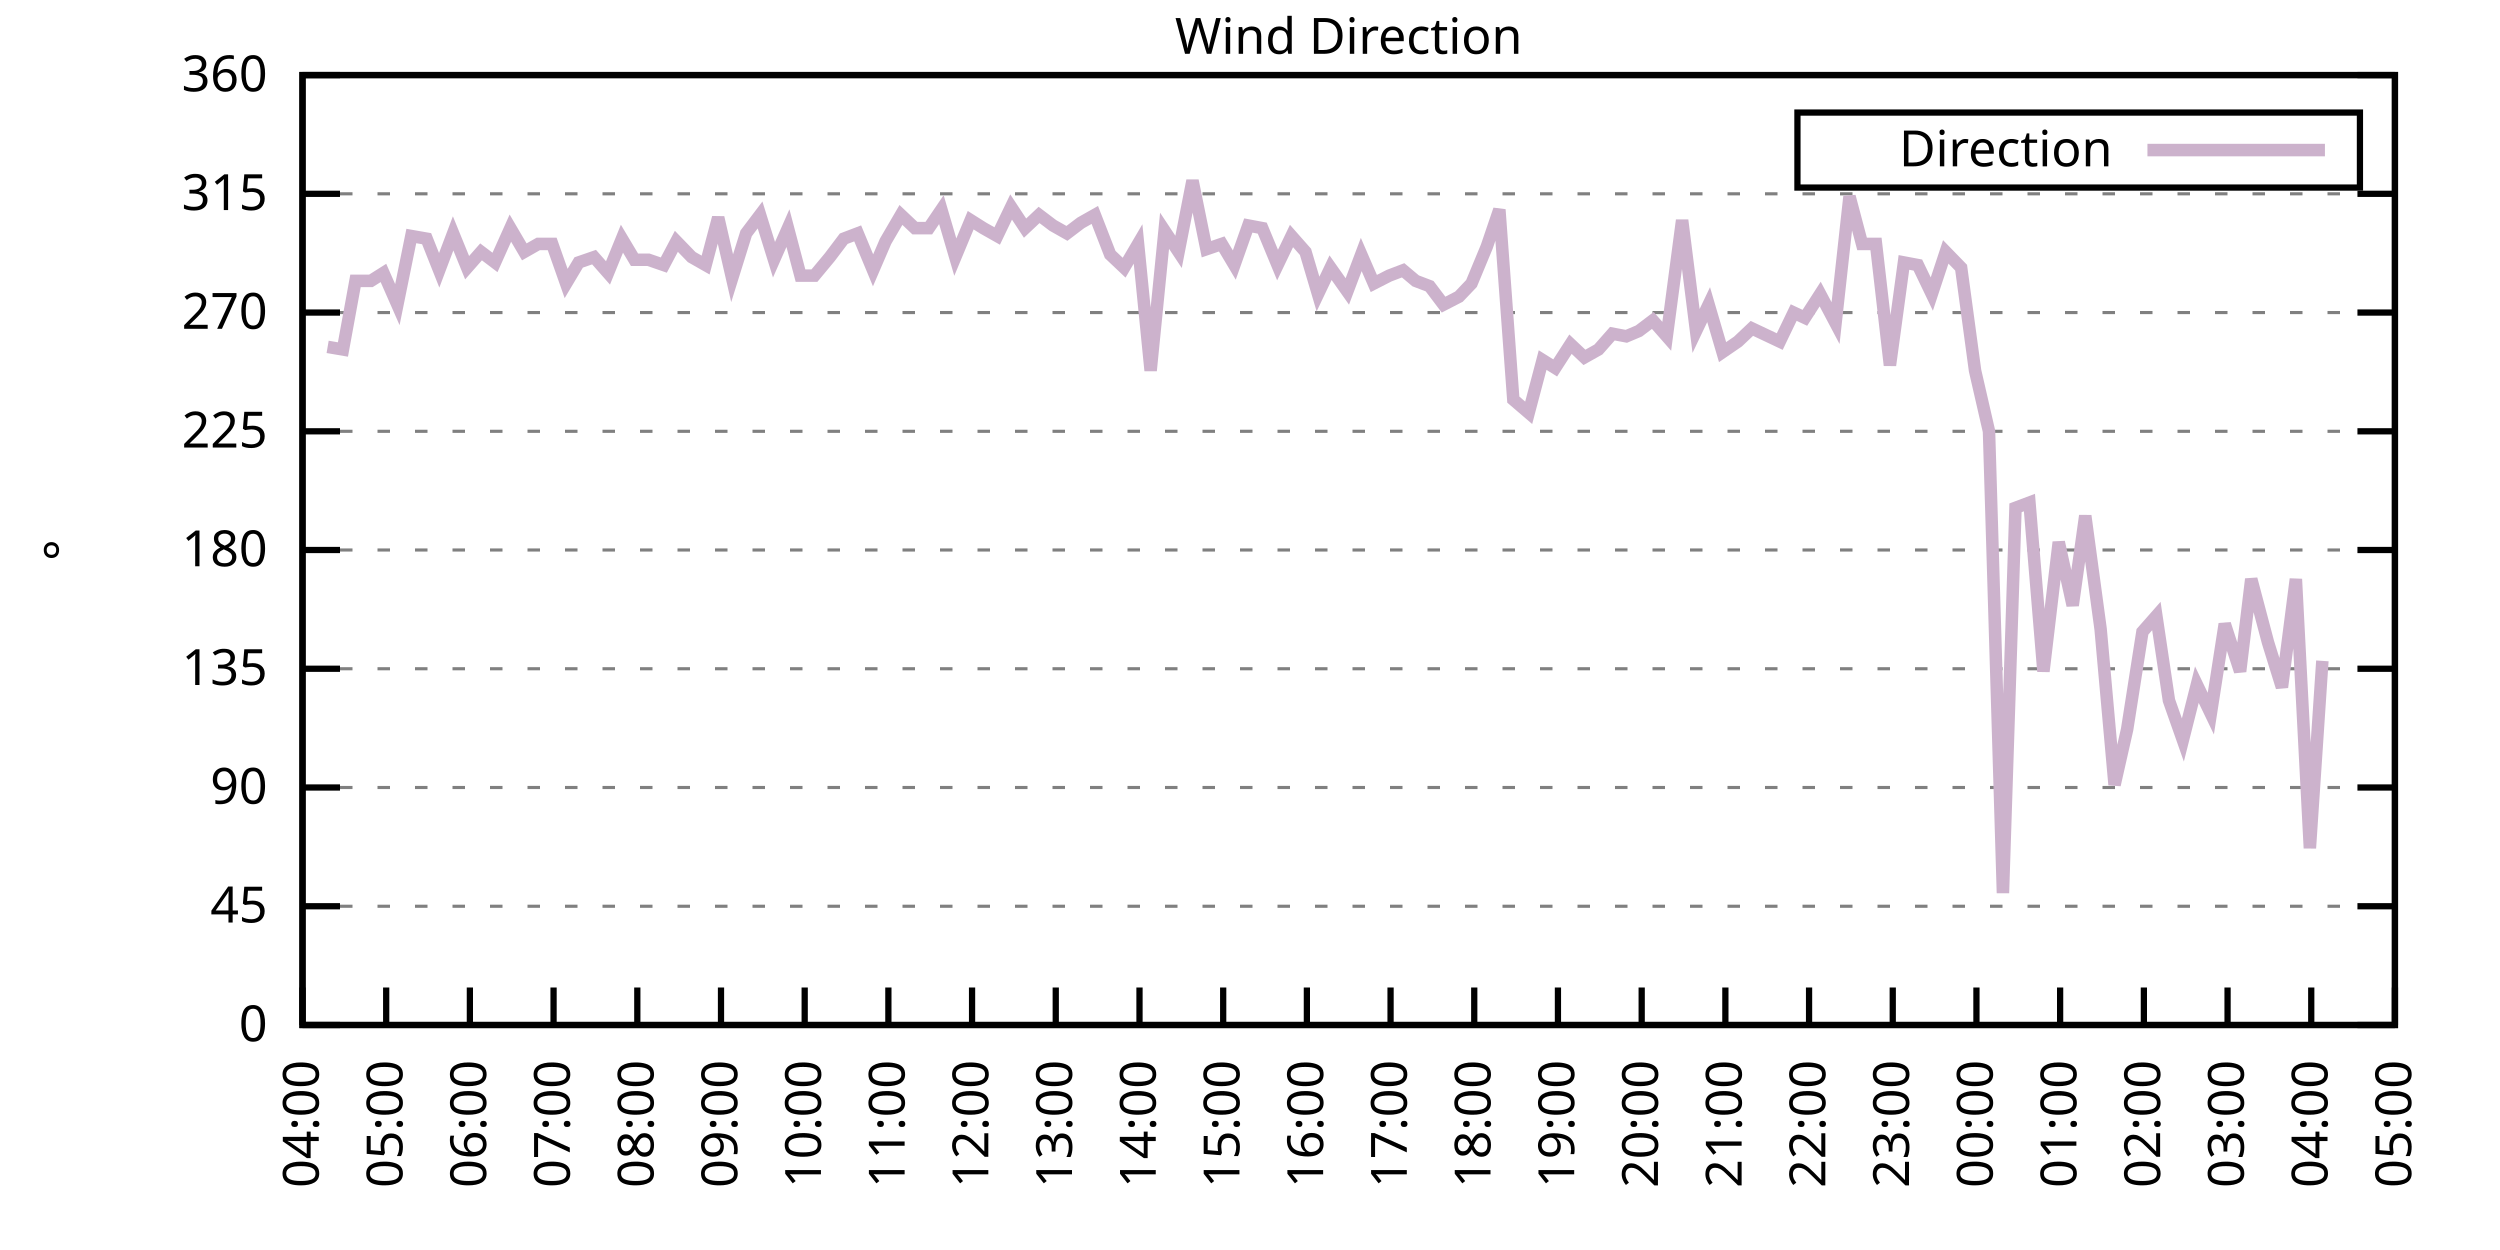
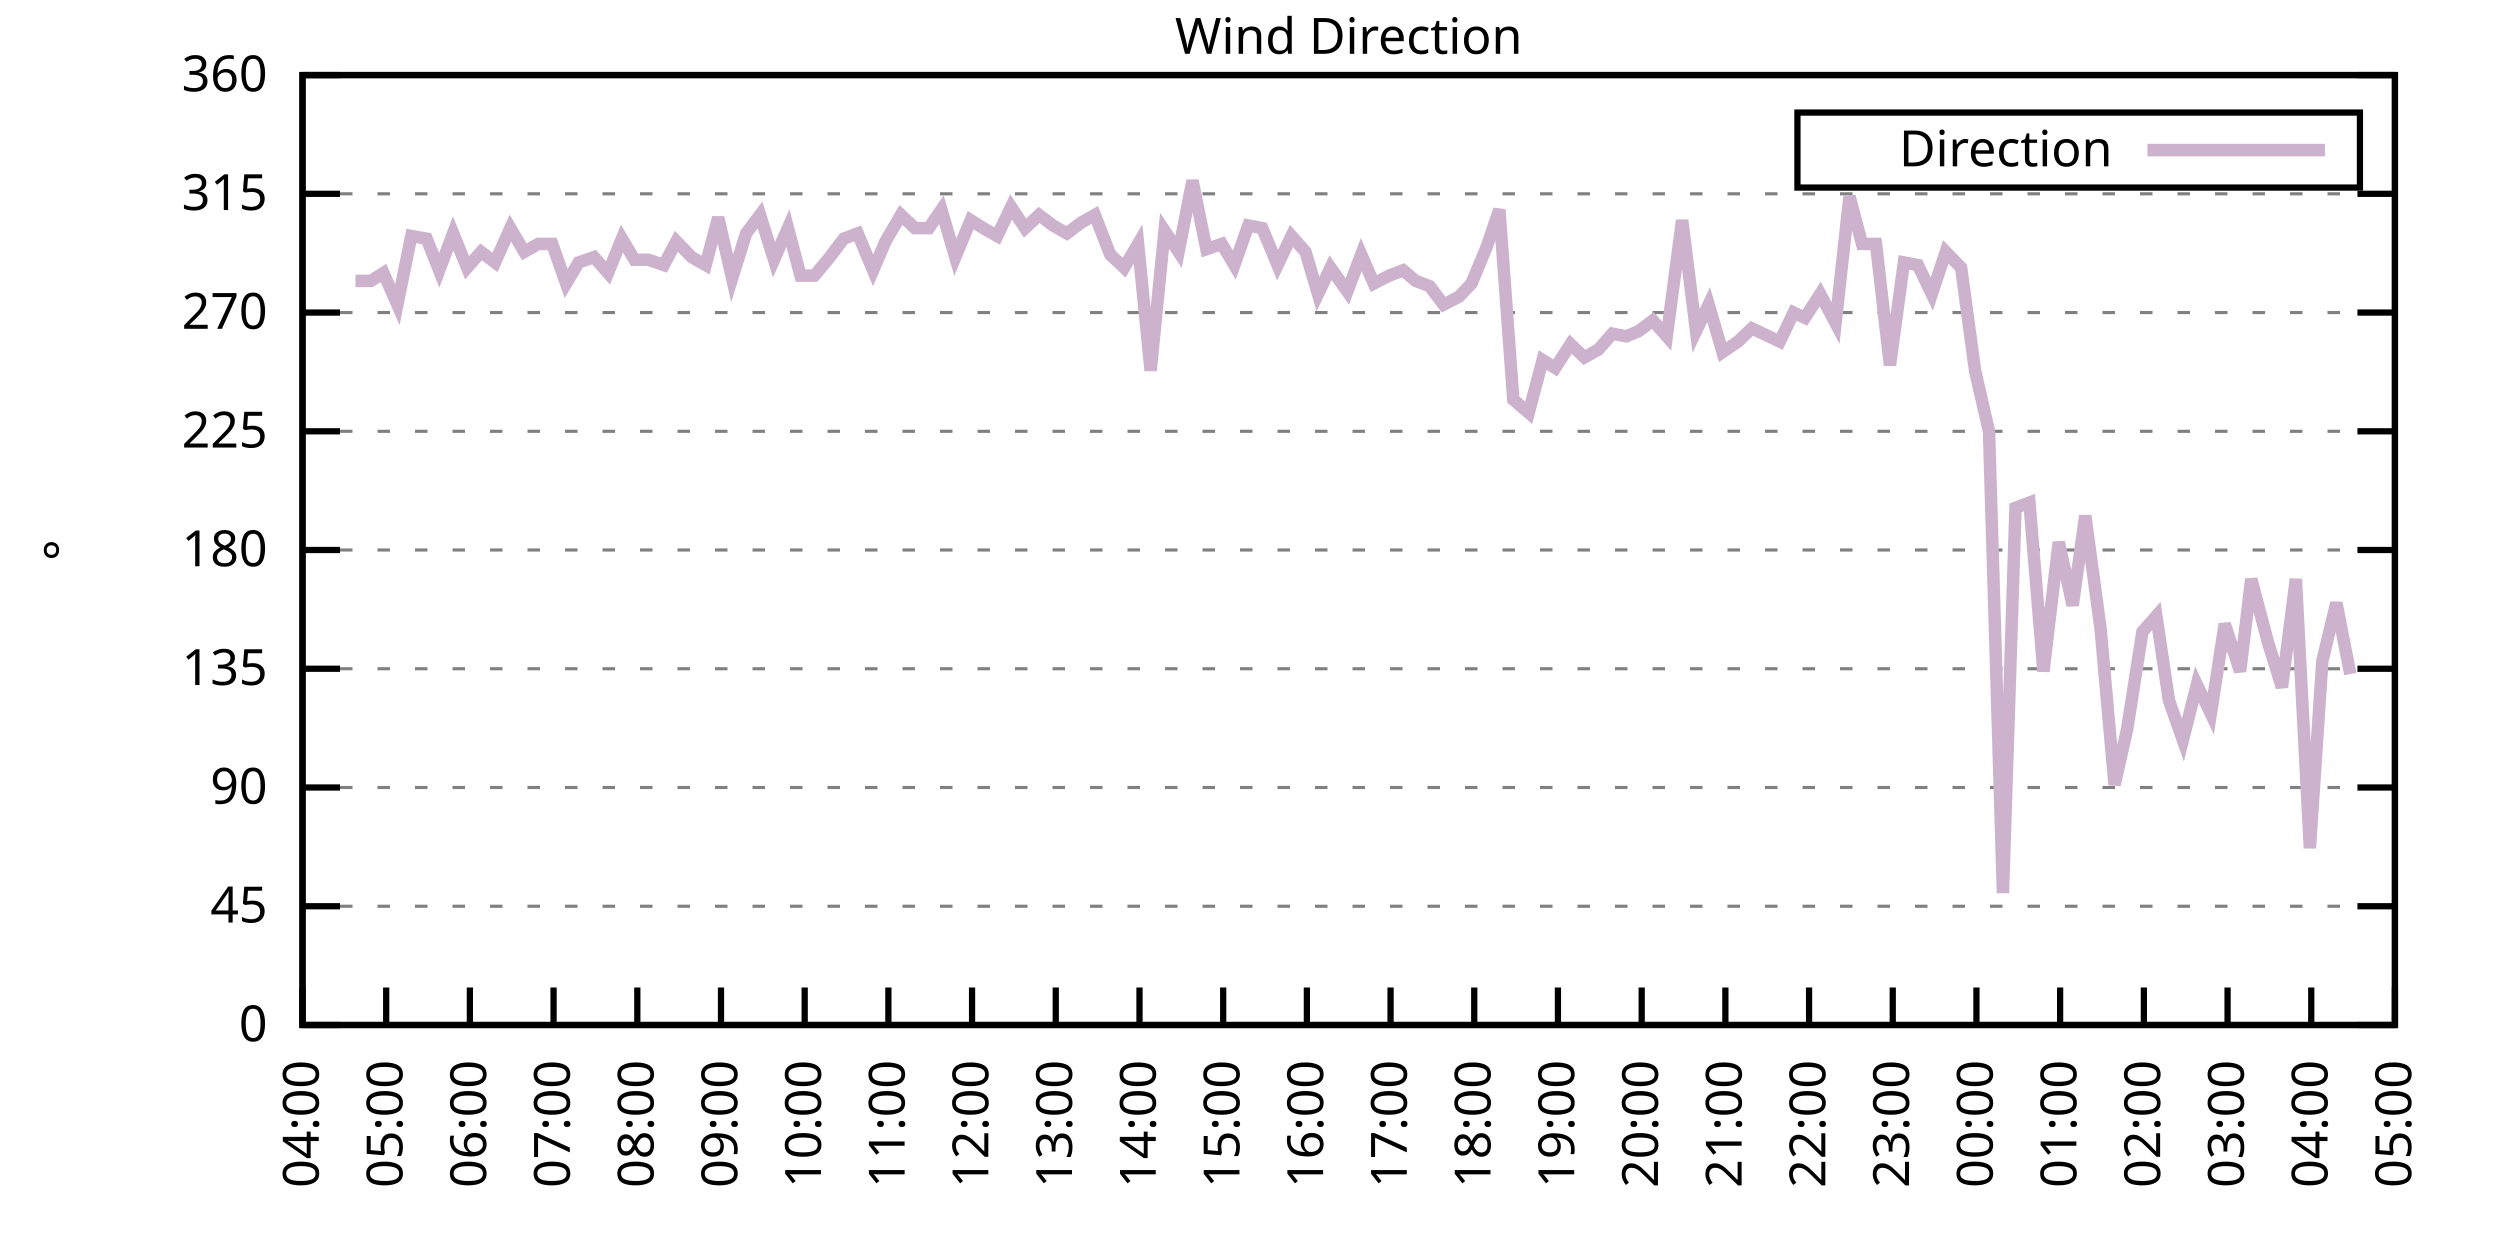
<svg xmlns="http://www.w3.org/2000/svg" xmlns:xlink="http://www.w3.org/1999/xlink" width="400" height="200" viewBox="0 0 400 200">
  <g id="gnuplot_canvas">
    <rect x="0" y="0" width="400" height="200" fill="none" />
    <defs>
      <circle id="gpDot" r="0.5" stroke-width="0.5" stroke="currentColor" />
      <path id="gpPt0" stroke-width="0.333" stroke="currentColor" d="M-1,0 h2 M0,-1 v2" />
      <path id="gpPt1" stroke-width="0.333" stroke="currentColor" d="M-1,-1 L1,1 M1,-1 L-1,1" />
      <path id="gpPt2" stroke-width="0.333" stroke="currentColor" d="M-1,0 L1,0 M0,-1 L0,1 M-1,-1 L1,1 M-1,1 L1,-1" />
      <rect id="gpPt3" stroke-width="0.333" stroke="currentColor" x="-1" y="-1" width="2" height="2" />
      <rect id="gpPt4" stroke-width="0.333" stroke="currentColor" fill="currentColor" x="-1" y="-1" width="2" height="2" />
      <circle id="gpPt5" stroke-width="0.333" stroke="currentColor" cx="0" cy="0" r="1" />
      <use xlink:href="#gpPt5" id="gpPt6" fill="currentColor" stroke="none" />
      <path id="gpPt7" stroke-width="0.333" stroke="currentColor" d="M0,-1.33 L-1.33,0.67 L1.33,0.67 z" />
      <use xlink:href="#gpPt7" id="gpPt8" fill="currentColor" stroke="none" />
      <use xlink:href="#gpPt7" id="gpPt9" stroke="currentColor" transform="rotate(180)" />
      <use xlink:href="#gpPt9" id="gpPt10" fill="currentColor" stroke="none" />
      <use xlink:href="#gpPt3" id="gpPt11" stroke="currentColor" transform="rotate(45)" />
      <use xlink:href="#gpPt11" id="gpPt12" fill="currentColor" stroke="none" />
      <path id="gpPt13" stroke-width="0.333" stroke="currentColor" d="M0,1.330 L1.265,0.411 L0.782,-1.067 L-0.782,-1.076 L-1.265,0.411 z" />
      <use xlink:href="#gpPt13" id="gpPt14" fill="currentColor" stroke="none" />
      <filter id="textbox" filterUnits="objectBoundingBox" x="0" y="0" height="1" width="1">
        <feFlood flood-color="white" flood-opacity="1" result="bgnd" />
        <feComposite in="SourceGraphic" in2="bgnd" operator="atop" />
      </filter>
      <filter id="greybox" filterUnits="objectBoundingBox" x="0" y="0" height="1" width="1">
        <feFlood flood-color="lightgrey" flood-opacity="1" result="grey" />
        <feComposite in="SourceGraphic" in2="grey" operator="atop" />
      </filter>
    </defs>
    <g fill="none" color="white" stroke="currentColor" stroke-width="1.00" stroke-linecap="butt" stroke-linejoin="miter">
</g>
    <g fill="none" color="black" stroke="currentColor" stroke-width="1.00" stroke-linecap="butt" stroke-linejoin="miter">
      <g stroke="none" shape-rendering="crispEdges">
        <polygon fill="rgb(255, 255, 255)" points="48.40,164.00 383.18,164.00 383.18,12.02 48.40,12.02 " />
      </g>
    </g>
    <g fill="none" color="black" stroke="currentColor" stroke-width="1.00" stroke-linecap="butt" stroke-linejoin="miter">
</g>
    <g fill="none" color="black" stroke="black" stroke-width="0.50" stroke-linecap="butt" stroke-linejoin="miter">
</g>
    <g fill="none" color="gray" stroke="currentColor" stroke-width="0.50" stroke-linecap="butt" stroke-linejoin="miter">
      <path stroke="gray" stroke-dasharray="2,4" class="gridline" d="M48.40,164.00 L383.19,164.00  " />
    </g>
    <g fill="none" color="gray" stroke="gray" stroke-width="1.00" stroke-linecap="butt" stroke-linejoin="miter">
</g>
    <g fill="none" color="black" stroke="currentColor" stroke-width="1.00" stroke-linecap="butt" stroke-linejoin="miter">
      <path stroke="black" d="M48.40,164.00 L54.40,164.00 M383.19,164.00 L377.19,164.00  " />
      <g transform="translate(42.80,166.60)" stroke="none" fill="black" font-family="Sans" font-size="8.00" text-anchor="end">
        <text>
          <tspan font-family="Sans"> 0</tspan>
        </text>
      </g>
    </g>
    <g fill="none" color="black" stroke="currentColor" stroke-width="1.00" stroke-linecap="butt" stroke-linejoin="miter">
</g>
    <g fill="none" color="black" stroke="black" stroke-width="0.50" stroke-linecap="butt" stroke-linejoin="miter">
</g>
    <g fill="none" color="gray" stroke="currentColor" stroke-width="0.50" stroke-linecap="butt" stroke-linejoin="miter">
      <path stroke="gray" stroke-dasharray="2,4" class="gridline" d="M48.40,145.00 L383.19,145.00  " />
    </g>
    <g fill="none" color="gray" stroke="gray" stroke-width="1.00" stroke-linecap="butt" stroke-linejoin="miter">
</g>
    <g fill="none" color="black" stroke="currentColor" stroke-width="1.00" stroke-linecap="butt" stroke-linejoin="miter">
      <path stroke="black" d="M48.40,145.00 L54.40,145.00 M383.19,145.00 L377.19,145.00  " />
      <g transform="translate(42.80,147.60)" stroke="none" fill="black" font-family="Sans" font-size="8.00" text-anchor="end">
        <text>
          <tspan font-family="Sans"> 45</tspan>
        </text>
      </g>
    </g>
    <g fill="none" color="black" stroke="currentColor" stroke-width="1.00" stroke-linecap="butt" stroke-linejoin="miter">
</g>
    <g fill="none" color="black" stroke="black" stroke-width="0.50" stroke-linecap="butt" stroke-linejoin="miter">
</g>
    <g fill="none" color="gray" stroke="currentColor" stroke-width="0.50" stroke-linecap="butt" stroke-linejoin="miter">
      <path stroke="gray" stroke-dasharray="2,4" class="gridline" d="M48.40,126.00 L383.19,126.00  " />
    </g>
    <g fill="none" color="gray" stroke="gray" stroke-width="1.00" stroke-linecap="butt" stroke-linejoin="miter">
</g>
    <g fill="none" color="black" stroke="currentColor" stroke-width="1.00" stroke-linecap="butt" stroke-linejoin="miter">
      <path stroke="black" d="M48.40,126.00 L54.40,126.00 M383.19,126.00 L377.19,126.00  " />
      <g transform="translate(42.80,128.60)" stroke="none" fill="black" font-family="Sans" font-size="8.00" text-anchor="end">
        <text>
          <tspan font-family="Sans"> 90</tspan>
        </text>
      </g>
    </g>
    <g fill="none" color="black" stroke="currentColor" stroke-width="1.00" stroke-linecap="butt" stroke-linejoin="miter">
</g>
    <g fill="none" color="black" stroke="black" stroke-width="0.50" stroke-linecap="butt" stroke-linejoin="miter">
</g>
    <g fill="none" color="gray" stroke="currentColor" stroke-width="0.50" stroke-linecap="butt" stroke-linejoin="miter">
      <path stroke="gray" stroke-dasharray="2,4" class="gridline" d="M48.40,107.00 L383.19,107.00  " />
    </g>
    <g fill="none" color="gray" stroke="gray" stroke-width="1.00" stroke-linecap="butt" stroke-linejoin="miter">
</g>
    <g fill="none" color="black" stroke="currentColor" stroke-width="1.00" stroke-linecap="butt" stroke-linejoin="miter">
      <path stroke="black" d="M48.40,107.00 L54.40,107.00 M383.19,107.00 L377.19,107.00  " />
      <g transform="translate(42.80,109.60)" stroke="none" fill="black" font-family="Sans" font-size="8.00" text-anchor="end">
        <text>
          <tspan font-family="Sans"> 135</tspan>
        </text>
      </g>
    </g>
    <g fill="none" color="black" stroke="currentColor" stroke-width="1.00" stroke-linecap="butt" stroke-linejoin="miter">
</g>
    <g fill="none" color="black" stroke="black" stroke-width="0.50" stroke-linecap="butt" stroke-linejoin="miter">
</g>
    <g fill="none" color="gray" stroke="currentColor" stroke-width="0.50" stroke-linecap="butt" stroke-linejoin="miter">
      <path stroke="gray" stroke-dasharray="2,4" class="gridline" d="M48.40,88.00 L383.19,88.00  " />
    </g>
    <g fill="none" color="gray" stroke="gray" stroke-width="1.00" stroke-linecap="butt" stroke-linejoin="miter">
</g>
    <g fill="none" color="black" stroke="currentColor" stroke-width="1.00" stroke-linecap="butt" stroke-linejoin="miter">
      <path stroke="black" d="M48.40,88.00 L54.40,88.00 M383.19,88.00 L377.19,88.00  " />
      <g transform="translate(42.80,90.60)" stroke="none" fill="black" font-family="Sans" font-size="8.00" text-anchor="end">
        <text>
          <tspan font-family="Sans"> 180</tspan>
        </text>
      </g>
    </g>
    <g fill="none" color="black" stroke="currentColor" stroke-width="1.00" stroke-linecap="butt" stroke-linejoin="miter">
</g>
    <g fill="none" color="black" stroke="black" stroke-width="0.50" stroke-linecap="butt" stroke-linejoin="miter">
</g>
    <g fill="none" color="gray" stroke="currentColor" stroke-width="0.50" stroke-linecap="butt" stroke-linejoin="miter">
      <path stroke="gray" stroke-dasharray="2,4" class="gridline" d="M48.40,69.01 L383.19,69.01  " />
    </g>
    <g fill="none" color="gray" stroke="gray" stroke-width="1.00" stroke-linecap="butt" stroke-linejoin="miter">
</g>
    <g fill="none" color="black" stroke="currentColor" stroke-width="1.00" stroke-linecap="butt" stroke-linejoin="miter">
      <path stroke="black" d="M48.40,69.01 L54.40,69.01 M383.19,69.01 L377.19,69.01  " />
      <g transform="translate(42.80,71.61)" stroke="none" fill="black" font-family="Sans" font-size="8.00" text-anchor="end">
        <text>
          <tspan font-family="Sans"> 225</tspan>
        </text>
      </g>
    </g>
    <g fill="none" color="black" stroke="currentColor" stroke-width="1.00" stroke-linecap="butt" stroke-linejoin="miter">
</g>
    <g fill="none" color="black" stroke="black" stroke-width="0.50" stroke-linecap="butt" stroke-linejoin="miter">
</g>
    <g fill="none" color="gray" stroke="currentColor" stroke-width="0.50" stroke-linecap="butt" stroke-linejoin="miter">
      <path stroke="gray" stroke-dasharray="2,4" class="gridline" d="M48.40,50.01 L383.19,50.01  " />
    </g>
    <g fill="none" color="gray" stroke="gray" stroke-width="1.00" stroke-linecap="butt" stroke-linejoin="miter">
</g>
    <g fill="none" color="black" stroke="currentColor" stroke-width="1.00" stroke-linecap="butt" stroke-linejoin="miter">
      <path stroke="black" d="M48.40,50.01 L54.40,50.01 M383.19,50.01 L377.19,50.01  " />
      <g transform="translate(42.80,52.61)" stroke="none" fill="black" font-family="Sans" font-size="8.00" text-anchor="end">
        <text>
          <tspan font-family="Sans"> 270</tspan>
        </text>
      </g>
    </g>
    <g fill="none" color="black" stroke="currentColor" stroke-width="1.00" stroke-linecap="butt" stroke-linejoin="miter">
</g>
    <g fill="none" color="black" stroke="black" stroke-width="0.50" stroke-linecap="butt" stroke-linejoin="miter">
</g>
    <g fill="none" color="gray" stroke="currentColor" stroke-width="0.50" stroke-linecap="butt" stroke-linejoin="miter">
      <path stroke="gray" stroke-dasharray="2,4" class="gridline" d="M48.40,31.01 L383.19,31.01  " />
    </g>
    <g fill="none" color="gray" stroke="gray" stroke-width="1.00" stroke-linecap="butt" stroke-linejoin="miter">
</g>
    <g fill="none" color="black" stroke="currentColor" stroke-width="1.00" stroke-linecap="butt" stroke-linejoin="miter">
      <path stroke="black" d="M48.40,31.01 L54.40,31.01 M383.19,31.01 L377.19,31.01  " />
      <g transform="translate(42.80,33.61)" stroke="none" fill="black" font-family="Sans" font-size="8.00" text-anchor="end">
        <text>
          <tspan font-family="Sans"> 315</tspan>
        </text>
      </g>
    </g>
    <g fill="none" color="black" stroke="currentColor" stroke-width="1.00" stroke-linecap="butt" stroke-linejoin="miter">
</g>
    <g fill="none" color="black" stroke="black" stroke-width="0.50" stroke-linecap="butt" stroke-linejoin="miter">
</g>
    <g fill="none" color="gray" stroke="currentColor" stroke-width="0.50" stroke-linecap="butt" stroke-linejoin="miter">
      <path stroke="gray" stroke-dasharray="2,4" class="gridline" d="M48.40,12.01 L383.19,12.01  " />
    </g>
    <g fill="none" color="gray" stroke="gray" stroke-width="1.00" stroke-linecap="butt" stroke-linejoin="miter">
</g>
    <g fill="none" color="black" stroke="currentColor" stroke-width="1.00" stroke-linecap="butt" stroke-linejoin="miter">
      <path stroke="black" d="M48.40,12.01 L54.40,12.01 M383.19,12.01 L377.19,12.01  " />
      <g transform="translate(42.80,14.61)" stroke="none" fill="black" font-family="Sans" font-size="8.00" text-anchor="end">
        <text>
          <tspan font-family="Sans"> 360</tspan>
        </text>
      </g>
    </g>
    <g fill="none" color="black" stroke="currentColor" stroke-width="1.00" stroke-linecap="butt" stroke-linejoin="miter">
      <path stroke="black" d="M48.40,164.00 L48.40,158.00  " />
      <g transform="translate(51.00,169.60) rotate(270.00)" stroke="none" fill="black" font-family="Sans" font-size="8.00" text-anchor="end">
        <text>
          <tspan font-family="Sans">04:00</tspan>
        </text>
      </g>
    </g>
    <g fill="none" color="black" stroke="currentColor" stroke-width="1.00" stroke-linecap="butt" stroke-linejoin="miter">
      <path stroke="black" d="M61.79,164.00 L61.79,158.00  " />
      <g transform="translate(64.39,169.60) rotate(270.00)" stroke="none" fill="black" font-family="Sans" font-size="8.00" text-anchor="end">
        <text>
          <tspan font-family="Sans">05:00</tspan>
        </text>
      </g>
    </g>
    <g fill="none" color="black" stroke="currentColor" stroke-width="1.00" stroke-linecap="butt" stroke-linejoin="miter">
      <path stroke="black" d="M75.18,164.00 L75.18,158.00  " />
      <g transform="translate(77.78,169.60) rotate(270.00)" stroke="none" fill="black" font-family="Sans" font-size="8.00" text-anchor="end">
        <text>
          <tspan font-family="Sans">06:00</tspan>
        </text>
      </g>
    </g>
    <g fill="none" color="black" stroke="currentColor" stroke-width="1.00" stroke-linecap="butt" stroke-linejoin="miter">
      <path stroke="black" d="M88.57,164.00 L88.57,158.00  " />
      <g transform="translate(91.17,169.60) rotate(270.00)" stroke="none" fill="black" font-family="Sans" font-size="8.00" text-anchor="end">
        <text>
          <tspan font-family="Sans">07:00</tspan>
        </text>
      </g>
    </g>
    <g fill="none" color="black" stroke="currentColor" stroke-width="1.00" stroke-linecap="butt" stroke-linejoin="miter">
      <path stroke="black" d="M101.97,164.00 L101.97,158.00  " />
      <g transform="translate(104.57,169.60) rotate(270.00)" stroke="none" fill="black" font-family="Sans" font-size="8.00" text-anchor="end">
        <text>
          <tspan font-family="Sans">08:00</tspan>
        </text>
      </g>
    </g>
    <g fill="none" color="black" stroke="currentColor" stroke-width="1.00" stroke-linecap="butt" stroke-linejoin="miter">
      <path stroke="black" d="M115.36,164.00 L115.36,158.00  " />
      <g transform="translate(117.96,169.60) rotate(270.00)" stroke="none" fill="black" font-family="Sans" font-size="8.00" text-anchor="end">
        <text>
          <tspan font-family="Sans">09:00</tspan>
        </text>
      </g>
    </g>
    <g fill="none" color="black" stroke="currentColor" stroke-width="1.00" stroke-linecap="butt" stroke-linejoin="miter">
      <path stroke="black" d="M128.75,164.00 L128.75,158.00  " />
      <g transform="translate(131.35,169.60) rotate(270.00)" stroke="none" fill="black" font-family="Sans" font-size="8.00" text-anchor="end">
        <text>
          <tspan font-family="Sans">10:00</tspan>
        </text>
      </g>
    </g>
    <g fill="none" color="black" stroke="currentColor" stroke-width="1.00" stroke-linecap="butt" stroke-linejoin="miter">
      <path stroke="black" d="M142.14,164.00 L142.14,158.00  " />
      <g transform="translate(144.74,169.60) rotate(270.00)" stroke="none" fill="black" font-family="Sans" font-size="8.00" text-anchor="end">
        <text>
          <tspan font-family="Sans">11:00</tspan>
        </text>
      </g>
    </g>
    <g fill="none" color="black" stroke="currentColor" stroke-width="1.00" stroke-linecap="butt" stroke-linejoin="miter">
      <path stroke="black" d="M155.53,164.00 L155.53,158.00  " />
      <g transform="translate(158.13,169.60) rotate(270.00)" stroke="none" fill="black" font-family="Sans" font-size="8.00" text-anchor="end">
        <text>
          <tspan font-family="Sans">12:00</tspan>
        </text>
      </g>
    </g>
    <g fill="none" color="black" stroke="currentColor" stroke-width="1.00" stroke-linecap="butt" stroke-linejoin="miter">
      <path stroke="black" d="M168.92,164.00 L168.92,158.00  " />
      <g transform="translate(171.52,169.60) rotate(270.00)" stroke="none" fill="black" font-family="Sans" font-size="8.00" text-anchor="end">
        <text>
          <tspan font-family="Sans">13:00</tspan>
        </text>
      </g>
    </g>
    <g fill="none" color="black" stroke="currentColor" stroke-width="1.00" stroke-linecap="butt" stroke-linejoin="miter">
      <path stroke="black" d="M182.32,164.00 L182.32,158.00  " />
      <g transform="translate(184.92,169.60) rotate(270.00)" stroke="none" fill="black" font-family="Sans" font-size="8.00" text-anchor="end">
        <text>
          <tspan font-family="Sans">14:00</tspan>
        </text>
      </g>
    </g>
    <g fill="none" color="black" stroke="currentColor" stroke-width="1.00" stroke-linecap="butt" stroke-linejoin="miter">
      <path stroke="black" d="M195.71,164.00 L195.71,158.00  " />
      <g transform="translate(198.31,169.60) rotate(270.00)" stroke="none" fill="black" font-family="Sans" font-size="8.00" text-anchor="end">
        <text>
          <tspan font-family="Sans">15:00</tspan>
        </text>
      </g>
    </g>
    <g fill="none" color="black" stroke="currentColor" stroke-width="1.00" stroke-linecap="butt" stroke-linejoin="miter">
      <path stroke="black" d="M209.10,164.00 L209.10,158.00  " />
      <g transform="translate(211.70,169.60) rotate(270.00)" stroke="none" fill="black" font-family="Sans" font-size="8.00" text-anchor="end">
        <text>
          <tspan font-family="Sans">16:00</tspan>
        </text>
      </g>
    </g>
    <g fill="none" color="black" stroke="currentColor" stroke-width="1.00" stroke-linecap="butt" stroke-linejoin="miter">
      <path stroke="black" d="M222.49,164.00 L222.49,158.00  " />
      <g transform="translate(225.09,169.60) rotate(270.00)" stroke="none" fill="black" font-family="Sans" font-size="8.00" text-anchor="end">
        <text>
          <tspan font-family="Sans">17:00</tspan>
        </text>
      </g>
    </g>
    <g fill="none" color="black" stroke="currentColor" stroke-width="1.00" stroke-linecap="butt" stroke-linejoin="miter">
      <path stroke="black" d="M235.88,164.00 L235.88,158.00  " />
      <g transform="translate(238.48,169.60) rotate(270.00)" stroke="none" fill="black" font-family="Sans" font-size="8.00" text-anchor="end">
        <text>
          <tspan font-family="Sans">18:00</tspan>
        </text>
      </g>
    </g>
    <g fill="none" color="black" stroke="currentColor" stroke-width="1.00" stroke-linecap="butt" stroke-linejoin="miter">
      <path stroke="black" d="M249.27,164.00 L249.27,158.00  " />
      <g transform="translate(251.87,169.60) rotate(270.00)" stroke="none" fill="black" font-family="Sans" font-size="8.00" text-anchor="end">
        <text>
          <tspan font-family="Sans">19:00</tspan>
        </text>
      </g>
    </g>
    <g fill="none" color="black" stroke="currentColor" stroke-width="1.00" stroke-linecap="butt" stroke-linejoin="miter">
      <path stroke="black" d="M262.67,164.00 L262.67,158.00  " />
      <g transform="translate(265.27,169.60) rotate(270.00)" stroke="none" fill="black" font-family="Sans" font-size="8.00" text-anchor="end">
        <text>
          <tspan font-family="Sans">20:00</tspan>
        </text>
      </g>
    </g>
    <g fill="none" color="black" stroke="currentColor" stroke-width="1.00" stroke-linecap="butt" stroke-linejoin="miter">
      <path stroke="black" d="M276.06,164.00 L276.06,158.00  " />
      <g transform="translate(278.66,169.60) rotate(270.00)" stroke="none" fill="black" font-family="Sans" font-size="8.00" text-anchor="end">
        <text>
          <tspan font-family="Sans">21:00</tspan>
        </text>
      </g>
    </g>
    <g fill="none" color="black" stroke="currentColor" stroke-width="1.00" stroke-linecap="butt" stroke-linejoin="miter">
      <path stroke="black" d="M289.45,164.00 L289.45,158.00  " />
      <g transform="translate(292.05,169.60) rotate(270.00)" stroke="none" fill="black" font-family="Sans" font-size="8.00" text-anchor="end">
        <text>
          <tspan font-family="Sans">22:00</tspan>
        </text>
      </g>
    </g>
    <g fill="none" color="black" stroke="currentColor" stroke-width="1.00" stroke-linecap="butt" stroke-linejoin="miter">
      <path stroke="black" d="M302.84,164.00 L302.84,158.00  " />
      <g transform="translate(305.44,169.60) rotate(270.00)" stroke="none" fill="black" font-family="Sans" font-size="8.00" text-anchor="end">
        <text>
          <tspan font-family="Sans">23:00</tspan>
        </text>
      </g>
    </g>
    <g fill="none" color="black" stroke="currentColor" stroke-width="1.00" stroke-linecap="butt" stroke-linejoin="miter">
      <path stroke="black" d="M316.23,164.00 L316.23,158.00  " />
      <g transform="translate(318.83,169.60) rotate(270.00)" stroke="none" fill="black" font-family="Sans" font-size="8.00" text-anchor="end">
        <text>
          <tspan font-family="Sans">00:00</tspan>
        </text>
      </g>
    </g>
    <g fill="none" color="black" stroke="currentColor" stroke-width="1.00" stroke-linecap="butt" stroke-linejoin="miter">
      <path stroke="black" d="M329.62,164.00 L329.62,158.00  " />
      <g transform="translate(332.22,169.60) rotate(270.00)" stroke="none" fill="black" font-family="Sans" font-size="8.00" text-anchor="end">
        <text>
          <tspan font-family="Sans">01:00</tspan>
        </text>
      </g>
    </g>
    <g fill="none" color="black" stroke="currentColor" stroke-width="1.00" stroke-linecap="butt" stroke-linejoin="miter">
      <path stroke="black" d="M343.02,164.00 L343.02,158.00  " />
      <g transform="translate(345.62,169.60) rotate(270.00)" stroke="none" fill="black" font-family="Sans" font-size="8.00" text-anchor="end">
        <text>
          <tspan font-family="Sans">02:00</tspan>
        </text>
      </g>
    </g>
    <g fill="none" color="black" stroke="currentColor" stroke-width="1.00" stroke-linecap="butt" stroke-linejoin="miter">
      <path stroke="black" d="M356.41,164.00 L356.41,158.00  " />
      <g transform="translate(359.01,169.60) rotate(270.00)" stroke="none" fill="black" font-family="Sans" font-size="8.00" text-anchor="end">
        <text>
          <tspan font-family="Sans">03:00</tspan>
        </text>
      </g>
    </g>
    <g fill="none" color="black" stroke="currentColor" stroke-width="1.00" stroke-linecap="butt" stroke-linejoin="miter">
      <path stroke="black" d="M369.80,164.00 L369.80,158.00  " />
      <g transform="translate(372.40,169.60) rotate(270.00)" stroke="none" fill="black" font-family="Sans" font-size="8.00" text-anchor="end">
        <text>
          <tspan font-family="Sans">04:00</tspan>
        </text>
      </g>
    </g>
    <g fill="none" color="black" stroke="currentColor" stroke-width="1.00" stroke-linecap="butt" stroke-linejoin="miter">
      <path stroke="black" d="M383.19,164.00 L383.19,158.00  " />
      <g transform="translate(385.79,169.60) rotate(270.00)" stroke="none" fill="black" font-family="Sans" font-size="8.00" text-anchor="end">
        <text>
          <tspan font-family="Sans">05:00</tspan>
        </text>
      </g>
    </g>
    <g fill="none" color="black" stroke="currentColor" stroke-width="1.00" stroke-linecap="butt" stroke-linejoin="miter">
</g>
    <g fill="none" color="black" stroke="currentColor" stroke-width="1.00" stroke-linecap="butt" stroke-linejoin="miter">
      <path stroke="black" d="M48.40,12.01 L48.40,164.00 L383.19,164.00 L383.19,12.01 L48.40,12.01 Z  " />
    </g>
    <g fill="none" color="black" stroke="currentColor" stroke-width="1.00" stroke-linecap="butt" stroke-linejoin="miter">
</g>
    <g fill="none" color="black" stroke="currentColor" stroke-width="1.00" stroke-linecap="butt" stroke-linejoin="miter">
      <path stroke="black" d="M287.59,30.01 L287.59,18.01 L377.59,18.01 L377.59,30.01 L287.59,30.01 Z  " />
    </g>
    <g id="Wind_direction_plot_1">
      <g fill="none" color="white" stroke="black" stroke-width="2.00" stroke-linecap="butt" stroke-linejoin="miter">
</g>
      <g fill="none" color="black" stroke="currentColor" stroke-width="2.00" stroke-linecap="butt" stroke-linejoin="miter">
        <g transform="translate(337.99,26.61)" stroke="none" fill="black" font-family="Sans" font-size="8.00" text-anchor="end">
          <text>
            <tspan font-family="Sans">Direction</tspan>
          </text>
        </g>
      </g>
      <g fill="none" color="black" stroke="currentColor" stroke-width="2.00" stroke-linecap="butt" stroke-linejoin="miter">
-         <path stroke="rgb(204, 178, 204)" d="M343.59,24.01 L371.99,24.01 M52.42,55.50 L54.87,55.92 L56.88,44.94 L59.34,44.94 L61.35,43.67 L63.58,48.74   L65.81,37.76 L68.26,38.19 L70.27,43.25 L72.50,37.34 L74.74,42.83 L76.97,40.30 L79.20,41.99 L81.66,36.50   L83.89,40.30 L86.12,39.03 L88.35,39.03 L90.58,45.36 L92.59,41.99 L95.05,41.14 L97.28,43.67 L99.51,38.19   L101.52,41.56 L103.75,41.56 L106.21,42.41 L108.22,38.61 L110.67,41.14 L112.90,42.41 L114.91,34.81 L117.14,44.52   L119.38,37.34 L121.61,34.39 L123.84,41.56 L126.07,36.50 L128.08,44.10 L130.31,44.10 L132.77,41.14 L135.00,38.19   L137.23,37.34 L139.69,43.25 L141.69,38.61 L144.15,34.39 L146.38,36.50 L148.61,36.50 L150.62,33.54 L152.85,41.14   L155.31,35.23 L157.32,36.50 L159.55,37.76 L161.78,33.12 L164.01,36.50 L166.25,34.39 L168.48,36.08 L170.71,37.34   L172.94,35.65 L175.17,34.39 L177.63,40.72 L179.86,42.83 L182.09,39.03 L184.10,59.30 L186.33,36.92 L188.57,40.30   L190.80,28.90 L193.03,39.87 L195.48,39.03 L197.49,42.41 L199.73,36.08 L201.96,36.50 L204.41,42.41 L206.64,37.76   L208.88,40.30 L210.88,47.05 L212.89,42.83 L215.57,46.63 L217.80,40.72 L219.81,45.36 L222.27,44.10 L224.50,43.25   L226.51,44.94 L228.74,45.79 L230.97,48.74 L233.43,47.47 L235.44,45.36 L237.89,39.45 L239.90,33.54 L242.13,63.94   L244.59,66.05 L246.82,57.61 L248.83,58.87 L251.28,55.07 L253.51,57.18 L255.75,55.92 L257.98,53.39 L260.21,53.81   L262.22,52.96 L264.45,51.27 L266.68,53.81 L269.14,35.23 L271.37,52.96 L273.38,48.74 L275.61,56.34 L278.07,54.65   L280.30,52.54 L284.76,54.65 L286.99,50.01 L288.78,50.85 L291.23,47.05 L293.69,51.70 L295.92,31.43 L297.93,39.03   L300.16,39.03 L302.39,58.45 L304.63,41.99 L306.86,42.41 L309.09,47.05 L311.32,40.30 L313.78,42.83 L316.01,59.30   L318.24,69.01 L320.47,142.89 L322.48,81.25 L324.71,80.41 L326.95,107.43 L329.40,86.74 L331.63,96.87 L333.64,82.52   L336.10,100.67 L338.33,125.58 L340.34,116.71 L342.79,101.09 L345.02,98.56 L347.03,112.07 L349.26,118.40 L351.50,109.54   L353.73,114.18 L355.96,99.83 L358.42,107.43 L360.20,92.65 L362.88,102.78 L365.11,109.96 L367.34,92.65 L369.58,135.71   L371.58,105.74  " />
+         <path stroke="rgb(204, 178, 204)" d="M343.59,24.01 L371.99,24.01 M56.88,44.94 L59.34,44.94 L61.35,43.67 L63.58,48.74 L65.81,37.76 L68.26,38.19   L70.27,43.25 L72.50,37.34 L74.74,42.83 L76.97,40.30 L79.20,41.99 L81.66,36.50 L83.89,40.30 L86.12,39.03   L88.35,39.03 L90.58,45.36 L92.59,41.99 L95.05,41.14 L97.28,43.67 L99.51,38.19 L101.52,41.56 L103.75,41.56   L106.21,42.41 L108.22,38.61 L110.67,41.14 L112.90,42.41 L114.91,34.81 L117.14,44.52 L119.38,37.34 L121.61,34.39   L123.84,41.56 L126.07,36.50 L128.08,44.10 L130.31,44.10 L132.77,41.14 L135.00,38.19 L137.23,37.34 L139.69,43.25   L141.69,38.61 L144.15,34.39 L146.38,36.50 L148.61,36.50 L150.62,33.54 L152.85,41.14 L155.31,35.23 L157.32,36.50   L159.55,37.76 L161.78,33.12 L164.01,36.50 L166.25,34.39 L168.48,36.08 L170.71,37.34 L172.94,35.65 L175.17,34.39   L177.63,40.72 L179.86,42.83 L182.09,39.03 L184.10,59.30 L186.33,36.92 L188.57,40.30 L190.80,28.90 L193.03,39.87   L195.48,39.03 L197.49,42.41 L199.73,36.08 L201.96,36.50 L204.41,42.41 L206.64,37.76 L208.88,40.30 L210.88,47.05   L212.89,42.83 L215.57,46.63 L217.80,40.72 L219.81,45.36 L222.27,44.10 L224.50,43.25 L226.51,44.94 L228.74,45.79   L230.97,48.74 L233.43,47.47 L235.44,45.36 L237.89,39.45 L239.90,33.54 L242.13,63.94 L244.59,66.05 L246.82,57.61   L248.83,58.87 L251.28,55.07 L253.51,57.18 L255.75,55.92 L257.98,53.39 L260.21,53.81 L262.22,52.96 L264.45,51.27   L266.68,53.81 L269.14,35.23 L271.37,52.96 L273.38,48.74 L275.61,56.34 L278.07,54.65 L280.30,52.54 L284.76,54.65   L286.99,50.01 L288.78,50.85 L291.23,47.05 L293.69,51.70 L295.92,31.43 L297.93,39.03 L300.16,39.03 L302.39,58.45   L304.63,41.99 L306.86,42.41 L309.09,47.05 L311.32,40.30 L313.78,42.83 L316.01,59.30 L318.24,69.01 L320.47,142.89   L322.48,81.25 L324.71,80.41 L326.95,107.43 L329.40,86.74 L331.63,96.87 L333.64,82.52 L336.10,100.67 L338.33,125.58   L340.34,116.71 L342.79,101.09 L345.02,98.56 L347.03,112.07 L349.26,118.40 L351.50,109.54 L353.73,114.18 L355.96,99.83   L358.42,107.43 L360.20,92.65 L362.88,102.78 L365.11,109.96 L367.34,92.65 L369.58,135.71 L371.58,105.74 L373.82,96.45   L376.05,107.85  " />
      </g>
    </g>
    <g fill="none" color="black" stroke="currentColor" stroke-width="2.00" stroke-linecap="butt" stroke-linejoin="miter">
</g>
    <g fill="none" color="black" stroke="black" stroke-width="1.00" stroke-linecap="butt" stroke-linejoin="miter">
</g>
    <g fill="none" color="black" stroke="currentColor" stroke-width="1.00" stroke-linecap="butt" stroke-linejoin="miter">
      <path stroke="black" d="M48.40,12.01 L48.40,164.00 L383.19,164.00 L383.19,12.01 L48.40,12.01 Z  " />
      <g transform="translate(12.80,88.01) rotate(270.00)" stroke="none" fill="black" font-family="Sans" font-size="8.00" text-anchor="middle">
        <text>
          <tspan font-family="Sans">°</tspan>
        </text>
      </g>
    </g>
    <g fill="none" color="black" stroke="currentColor" stroke-width="1.00" stroke-linecap="butt" stroke-linejoin="miter">
</g>
    <g fill="none" color="black" stroke="currentColor" stroke-width="1.00" stroke-linecap="butt" stroke-linejoin="miter">
      <g transform="translate(215.79,8.61)" stroke="none" fill="black" font-family="Sans" font-size="8.00" text-anchor="middle">
        <text>
          <tspan font-family="Sans">Wind Direction</tspan>
        </text>
      </g>
    </g>
    <g fill="none" color="black" stroke="currentColor" stroke-width="1.00" stroke-linecap="butt" stroke-linejoin="miter">
</g>
  </g>
</svg>
